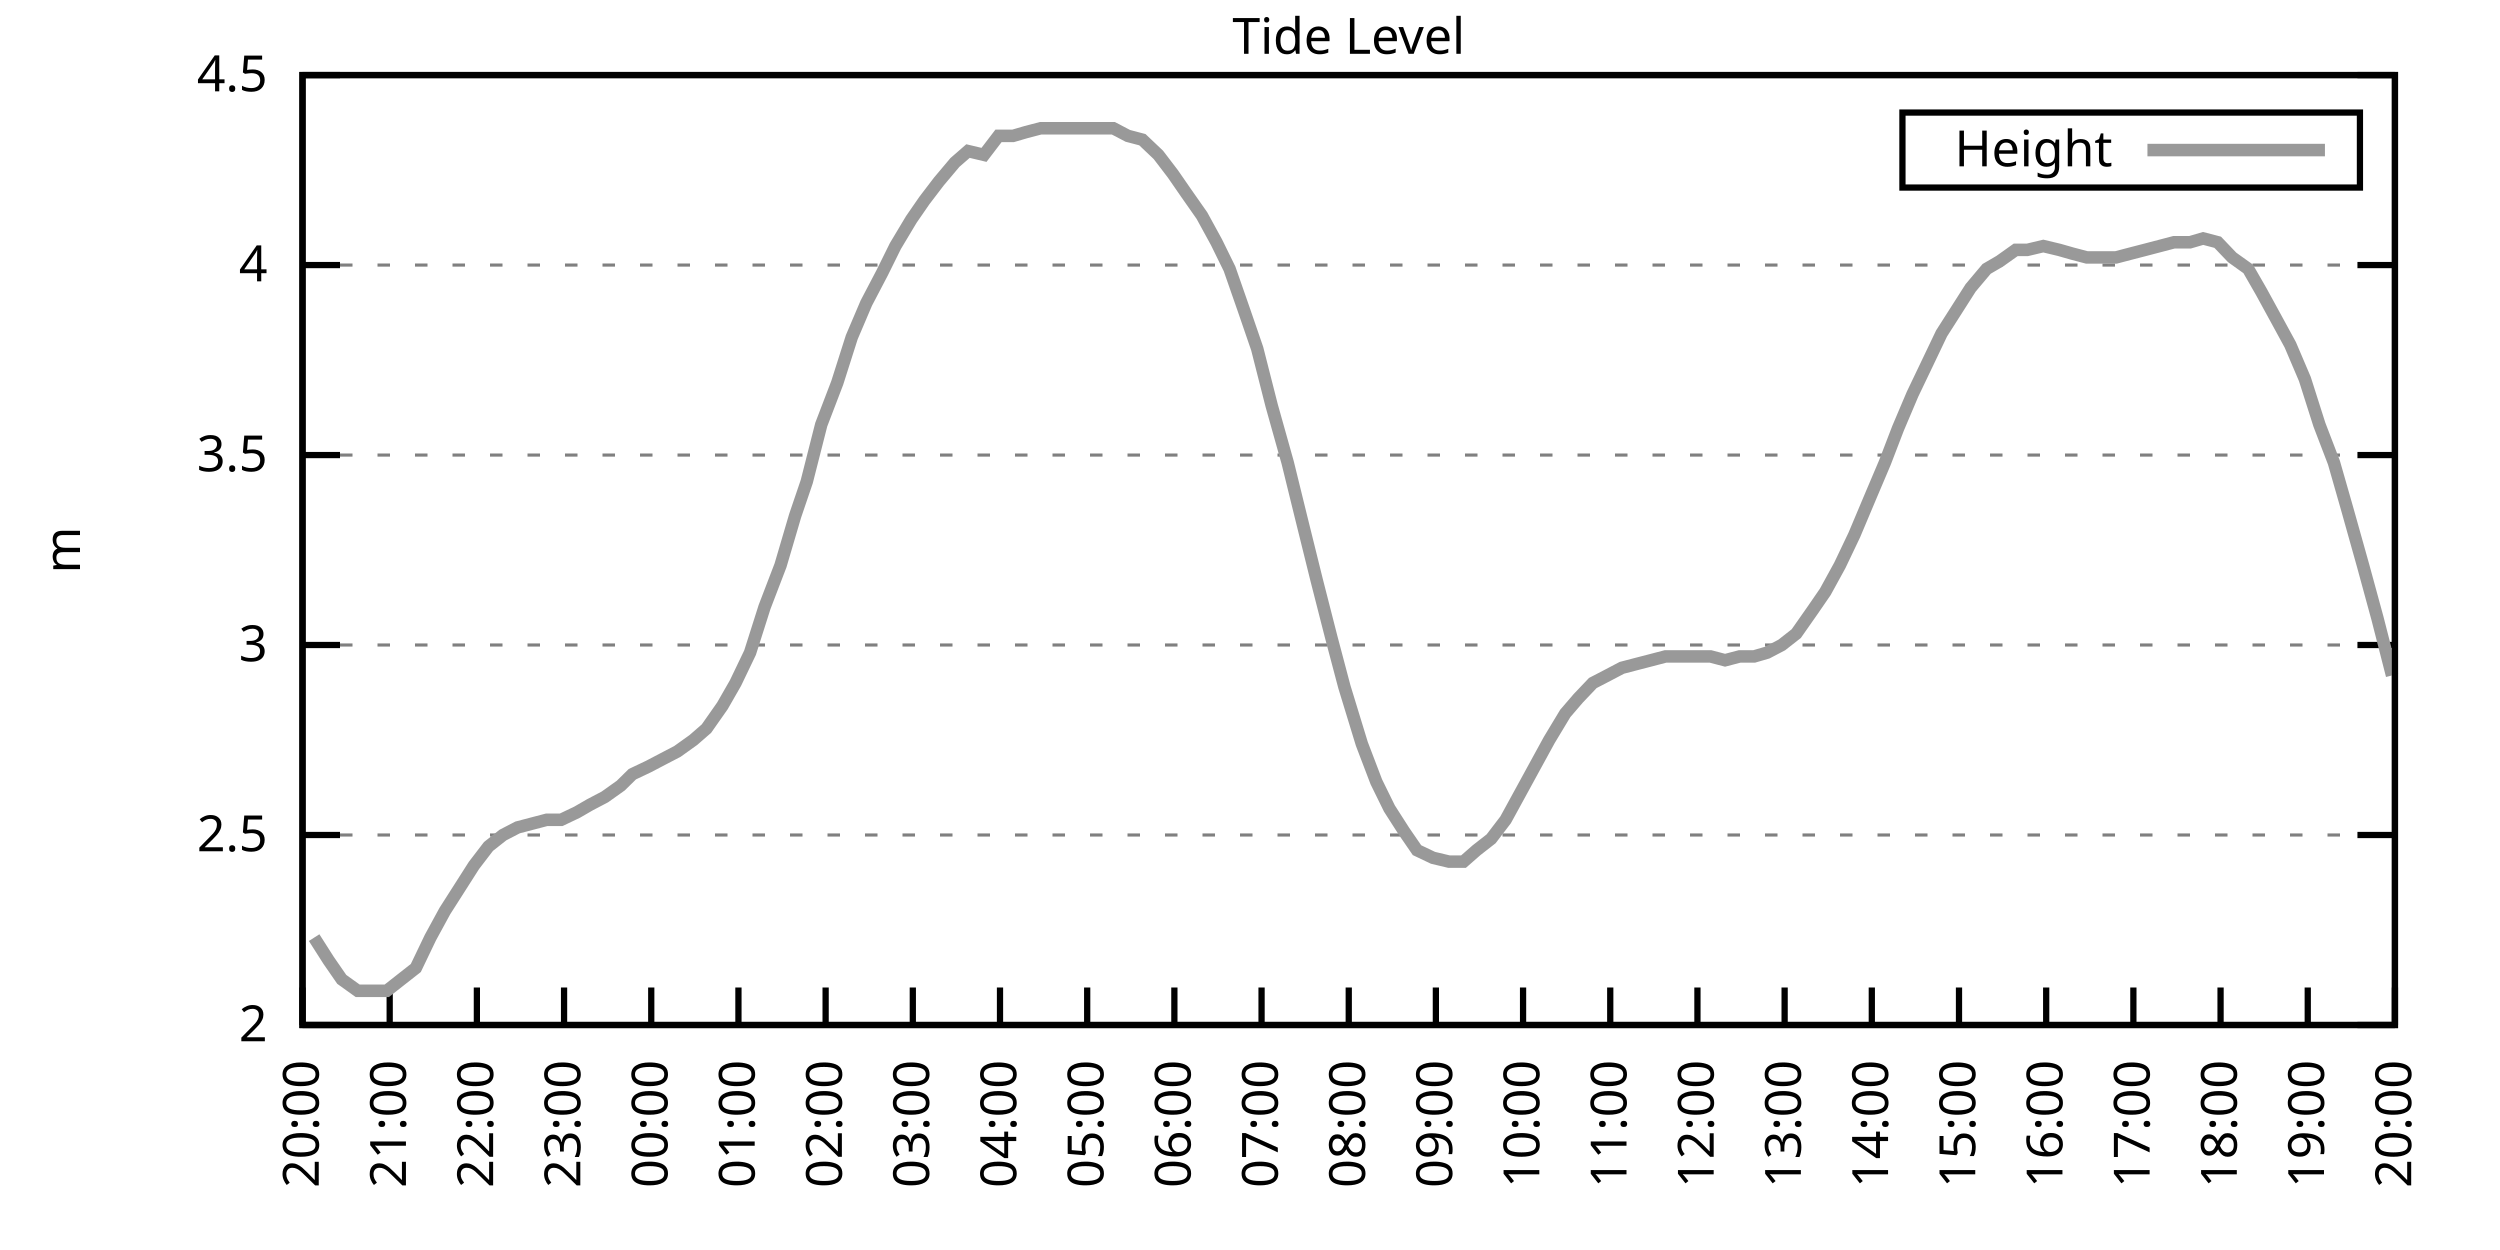
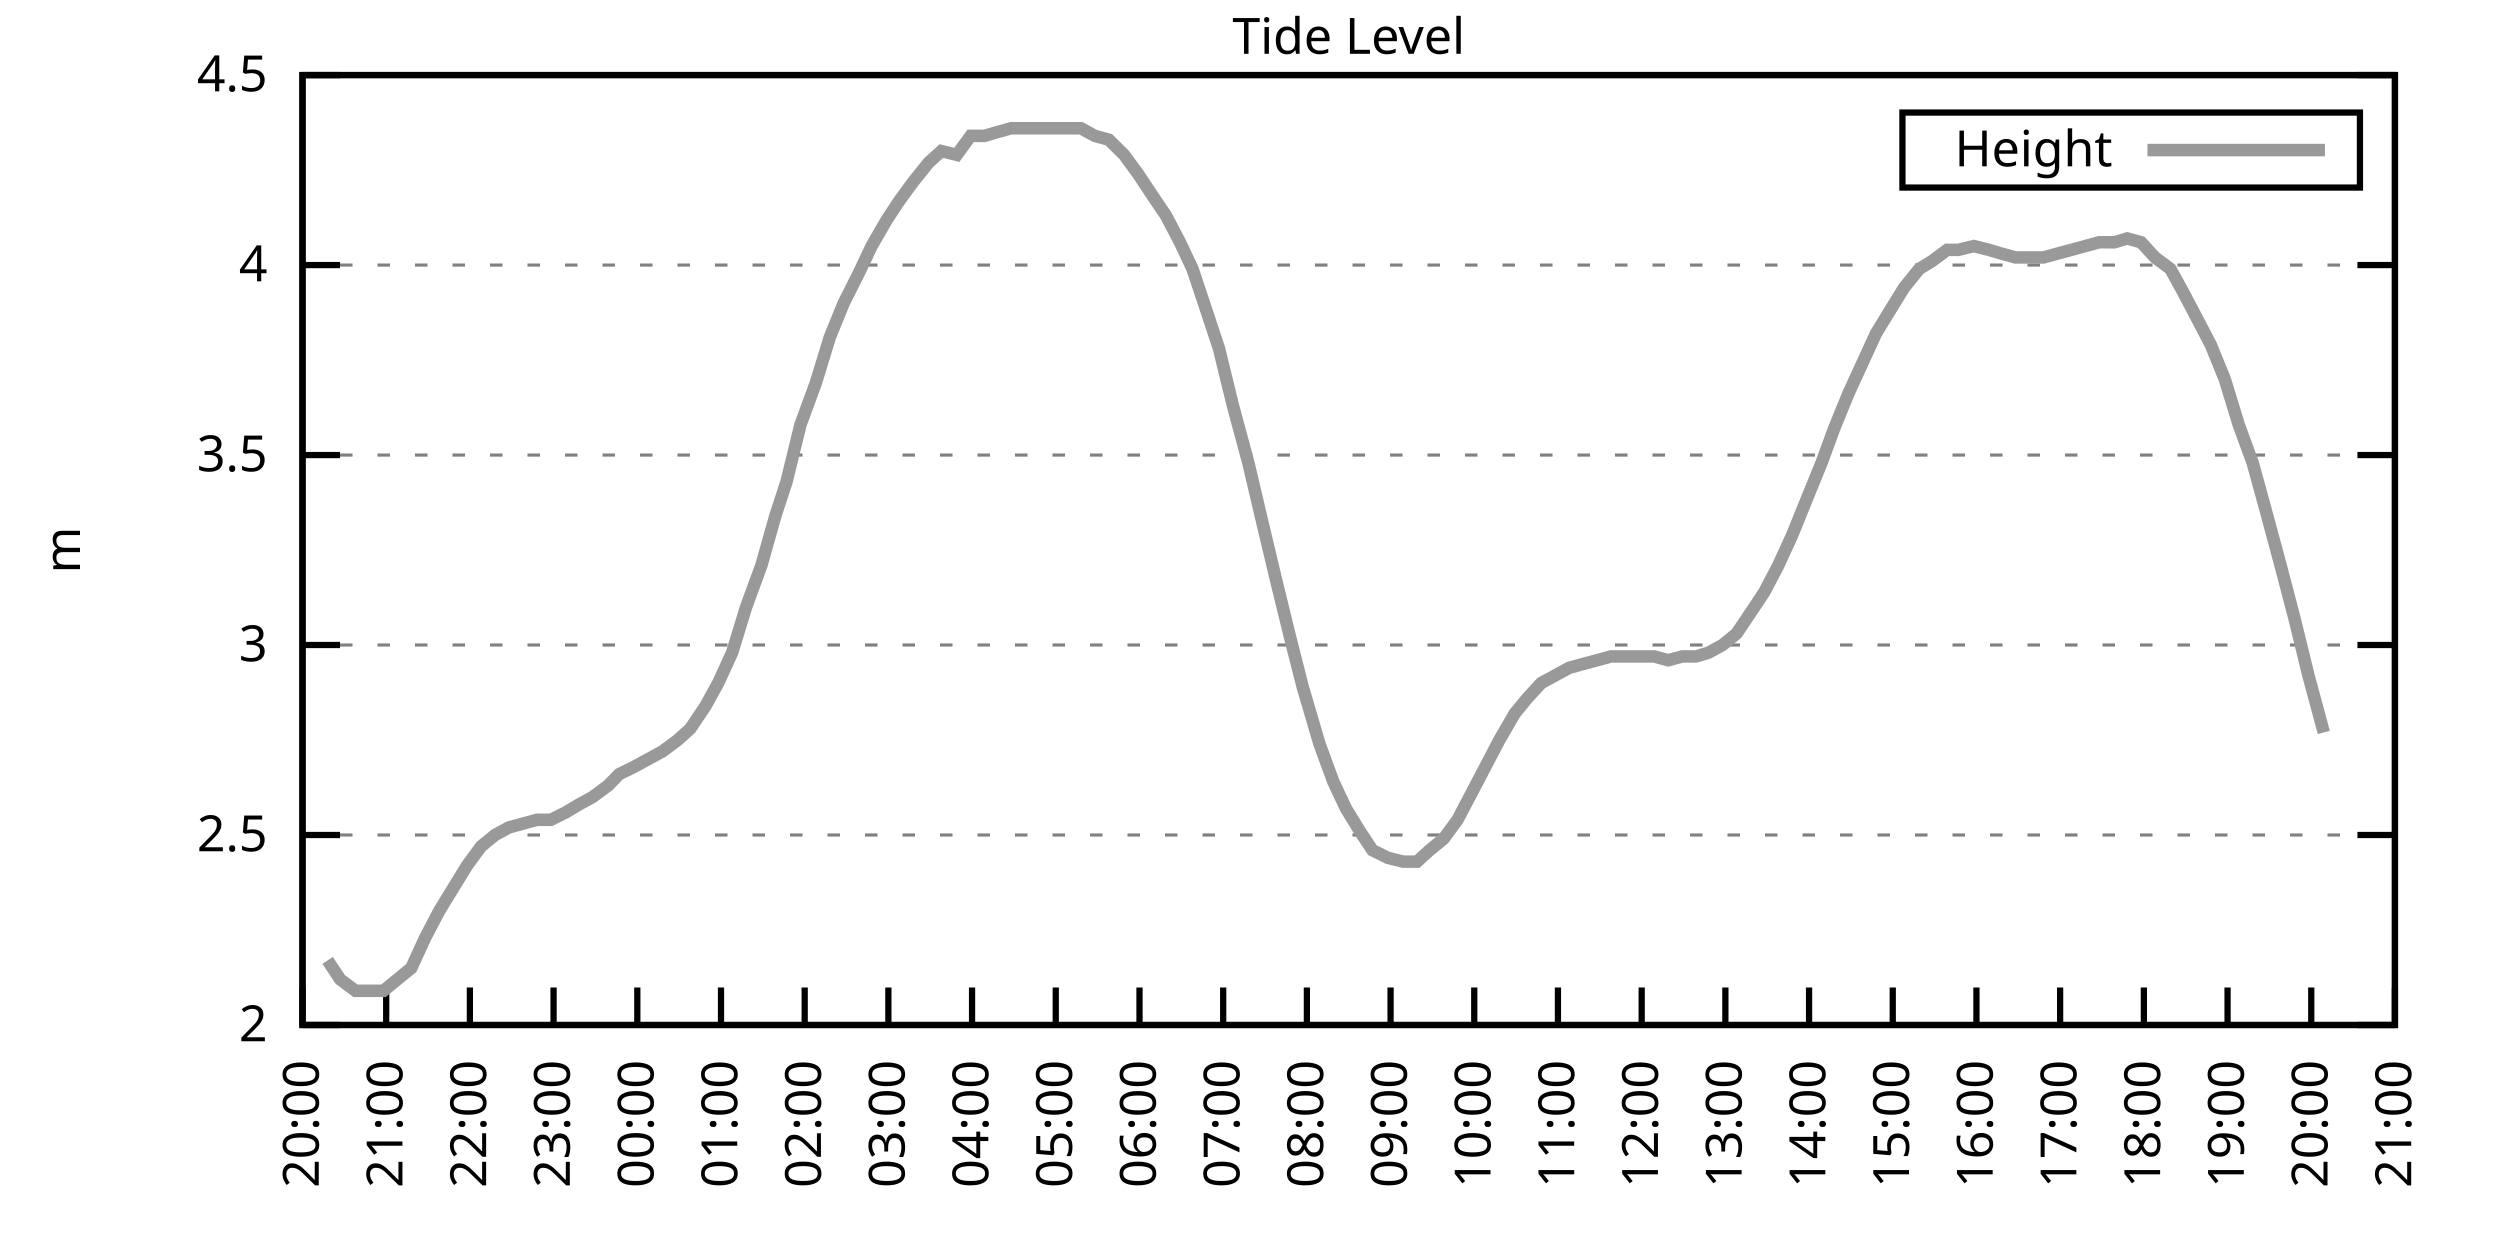
<svg xmlns="http://www.w3.org/2000/svg" xmlns:xlink="http://www.w3.org/1999/xlink" width="400" height="200" viewBox="0 0 400 200">
  <g id="gnuplot_canvas">
    <rect x="0" y="0" width="400" height="200" fill="none" />
    <defs>
      <circle id="gpDot" r="0.5" stroke-width="0.5" stroke="currentColor" />
      <path id="gpPt0" stroke-width="0.333" stroke="currentColor" d="M-1,0 h2 M0,-1 v2" />
      <path id="gpPt1" stroke-width="0.333" stroke="currentColor" d="M-1,-1 L1,1 M1,-1 L-1,1" />
      <path id="gpPt2" stroke-width="0.333" stroke="currentColor" d="M-1,0 L1,0 M0,-1 L0,1 M-1,-1 L1,1 M-1,1 L1,-1" />
      <rect id="gpPt3" stroke-width="0.333" stroke="currentColor" x="-1" y="-1" width="2" height="2" />
      <rect id="gpPt4" stroke-width="0.333" stroke="currentColor" fill="currentColor" x="-1" y="-1" width="2" height="2" />
      <circle id="gpPt5" stroke-width="0.333" stroke="currentColor" cx="0" cy="0" r="1" />
      <use xlink:href="#gpPt5" id="gpPt6" fill="currentColor" stroke="none" />
      <path id="gpPt7" stroke-width="0.333" stroke="currentColor" d="M0,-1.33 L-1.33,0.67 L1.33,0.67 z" />
      <use xlink:href="#gpPt7" id="gpPt8" fill="currentColor" stroke="none" />
      <use xlink:href="#gpPt7" id="gpPt9" stroke="currentColor" transform="rotate(180)" />
      <use xlink:href="#gpPt9" id="gpPt10" fill="currentColor" stroke="none" />
      <use xlink:href="#gpPt3" id="gpPt11" stroke="currentColor" transform="rotate(45)" />
      <use xlink:href="#gpPt11" id="gpPt12" fill="currentColor" stroke="none" />
      <path id="gpPt13" stroke-width="0.333" stroke="currentColor" d="M0,1.330 L1.265,0.411 L0.782,-1.067 L-0.782,-1.076 L-1.265,0.411 z" />
      <use xlink:href="#gpPt13" id="gpPt14" fill="currentColor" stroke="none" />
      <filter id="textbox" filterUnits="objectBoundingBox" x="0" y="0" height="1" width="1">
        <feFlood flood-color="white" flood-opacity="1" result="bgnd" />
        <feComposite in="SourceGraphic" in2="bgnd" operator="atop" />
      </filter>
      <filter id="greybox" filterUnits="objectBoundingBox" x="0" y="0" height="1" width="1">
        <feFlood flood-color="lightgrey" flood-opacity="1" result="grey" />
        <feComposite in="SourceGraphic" in2="grey" operator="atop" />
      </filter>
    </defs>
    <g fill="none" color="white" stroke="currentColor" stroke-width="1.00" stroke-linecap="butt" stroke-linejoin="miter">
</g>
    <g fill="none" color="black" stroke="currentColor" stroke-width="1.00" stroke-linecap="butt" stroke-linejoin="miter">
      <g stroke="none" shape-rendering="crispEdges">
        <polygon fill="rgb(255, 255, 255)" points="48.40,164.00 383.18,164.00 383.18,12.02 48.40,12.02 " />
      </g>
    </g>
    <g fill="none" color="black" stroke="currentColor" stroke-width="1.00" stroke-linecap="butt" stroke-linejoin="miter">
</g>
    <g fill="none" color="black" stroke="black" stroke-width="0.50" stroke-linecap="butt" stroke-linejoin="miter">
</g>
    <g fill="none" color="gray" stroke="currentColor" stroke-width="0.50" stroke-linecap="butt" stroke-linejoin="miter">
      <path stroke="gray" stroke-dasharray="2,4" class="gridline" d="M48.40,164.00 L383.19,164.00  " />
    </g>
    <g fill="none" color="gray" stroke="gray" stroke-width="1.00" stroke-linecap="butt" stroke-linejoin="miter">
</g>
    <g fill="none" color="black" stroke="currentColor" stroke-width="1.00" stroke-linecap="butt" stroke-linejoin="miter">
      <path stroke="black" d="M48.40,164.00 L54.40,164.00 M383.19,164.00 L377.19,164.00  " />
      <g transform="translate(42.80,166.60)" stroke="none" fill="black" font-family="Sans" font-size="8.00" text-anchor="end">
        <text>
          <tspan font-family="Sans"> 2</tspan>
        </text>
      </g>
    </g>
    <g fill="none" color="black" stroke="currentColor" stroke-width="1.00" stroke-linecap="butt" stroke-linejoin="miter">
</g>
    <g fill="none" color="black" stroke="black" stroke-width="0.50" stroke-linecap="butt" stroke-linejoin="miter">
</g>
    <g fill="none" color="gray" stroke="currentColor" stroke-width="0.50" stroke-linecap="butt" stroke-linejoin="miter">
      <path stroke="gray" stroke-dasharray="2,4" class="gridline" d="M48.40,133.60 L383.19,133.60  " />
    </g>
    <g fill="none" color="gray" stroke="gray" stroke-width="1.00" stroke-linecap="butt" stroke-linejoin="miter">
</g>
    <g fill="none" color="black" stroke="currentColor" stroke-width="1.00" stroke-linecap="butt" stroke-linejoin="miter">
      <path stroke="black" d="M48.40,133.60 L54.40,133.60 M383.19,133.60 L377.19,133.60  " />
      <g transform="translate(42.80,136.20)" stroke="none" fill="black" font-family="Sans" font-size="8.00" text-anchor="end">
        <text>
          <tspan font-family="Sans"> 2.5</tspan>
        </text>
      </g>
    </g>
    <g fill="none" color="black" stroke="currentColor" stroke-width="1.00" stroke-linecap="butt" stroke-linejoin="miter">
</g>
    <g fill="none" color="black" stroke="black" stroke-width="0.50" stroke-linecap="butt" stroke-linejoin="miter">
</g>
    <g fill="none" color="gray" stroke="currentColor" stroke-width="0.50" stroke-linecap="butt" stroke-linejoin="miter">
      <path stroke="gray" stroke-dasharray="2,4" class="gridline" d="M48.40,103.20 L383.19,103.20  " />
    </g>
    <g fill="none" color="gray" stroke="gray" stroke-width="1.00" stroke-linecap="butt" stroke-linejoin="miter">
</g>
    <g fill="none" color="black" stroke="currentColor" stroke-width="1.00" stroke-linecap="butt" stroke-linejoin="miter">
      <path stroke="black" d="M48.40,103.20 L54.40,103.20 M383.19,103.20 L377.19,103.20  " />
      <g transform="translate(42.80,105.80)" stroke="none" fill="black" font-family="Sans" font-size="8.00" text-anchor="end">
        <text>
          <tspan font-family="Sans"> 3</tspan>
        </text>
      </g>
    </g>
    <g fill="none" color="black" stroke="currentColor" stroke-width="1.00" stroke-linecap="butt" stroke-linejoin="miter">
</g>
    <g fill="none" color="black" stroke="black" stroke-width="0.50" stroke-linecap="butt" stroke-linejoin="miter">
</g>
    <g fill="none" color="gray" stroke="currentColor" stroke-width="0.50" stroke-linecap="butt" stroke-linejoin="miter">
      <path stroke="gray" stroke-dasharray="2,4" class="gridline" d="M48.40,72.81 L383.19,72.81  " />
    </g>
    <g fill="none" color="gray" stroke="gray" stroke-width="1.00" stroke-linecap="butt" stroke-linejoin="miter">
</g>
    <g fill="none" color="black" stroke="currentColor" stroke-width="1.00" stroke-linecap="butt" stroke-linejoin="miter">
      <path stroke="black" d="M48.40,72.81 L54.40,72.81 M383.19,72.81 L377.19,72.81  " />
      <g transform="translate(42.80,75.41)" stroke="none" fill="black" font-family="Sans" font-size="8.00" text-anchor="end">
        <text>
          <tspan font-family="Sans"> 3.5</tspan>
        </text>
      </g>
    </g>
    <g fill="none" color="black" stroke="currentColor" stroke-width="1.00" stroke-linecap="butt" stroke-linejoin="miter">
</g>
    <g fill="none" color="black" stroke="black" stroke-width="0.50" stroke-linecap="butt" stroke-linejoin="miter">
</g>
    <g fill="none" color="gray" stroke="currentColor" stroke-width="0.50" stroke-linecap="butt" stroke-linejoin="miter">
      <path stroke="gray" stroke-dasharray="2,4" class="gridline" d="M48.40,42.41 L383.19,42.41  " />
    </g>
    <g fill="none" color="gray" stroke="gray" stroke-width="1.00" stroke-linecap="butt" stroke-linejoin="miter">
</g>
    <g fill="none" color="black" stroke="currentColor" stroke-width="1.00" stroke-linecap="butt" stroke-linejoin="miter">
      <path stroke="black" d="M48.40,42.41 L54.40,42.41 M383.19,42.41 L377.19,42.41  " />
      <g transform="translate(42.80,45.01)" stroke="none" fill="black" font-family="Sans" font-size="8.00" text-anchor="end">
        <text>
          <tspan font-family="Sans"> 4</tspan>
        </text>
      </g>
    </g>
    <g fill="none" color="black" stroke="currentColor" stroke-width="1.00" stroke-linecap="butt" stroke-linejoin="miter">
</g>
    <g fill="none" color="black" stroke="black" stroke-width="0.50" stroke-linecap="butt" stroke-linejoin="miter">
</g>
    <g fill="none" color="gray" stroke="currentColor" stroke-width="0.50" stroke-linecap="butt" stroke-linejoin="miter">
      <path stroke="gray" stroke-dasharray="2,4" class="gridline" d="M48.40,12.01 L383.19,12.01  " />
    </g>
    <g fill="none" color="gray" stroke="gray" stroke-width="1.00" stroke-linecap="butt" stroke-linejoin="miter">
</g>
    <g fill="none" color="black" stroke="currentColor" stroke-width="1.00" stroke-linecap="butt" stroke-linejoin="miter">
      <path stroke="black" d="M48.40,12.01 L54.40,12.01 M383.19,12.01 L377.19,12.01  " />
      <g transform="translate(42.80,14.61)" stroke="none" fill="black" font-family="Sans" font-size="8.00" text-anchor="end">
        <text>
          <tspan font-family="Sans"> 4.5</tspan>
        </text>
      </g>
    </g>
    <g fill="none" color="black" stroke="currentColor" stroke-width="1.00" stroke-linecap="butt" stroke-linejoin="miter">
      <path stroke="black" d="M48.40,164.00 L48.40,158.00  " />
      <g transform="translate(51.00,169.60) rotate(270.00)" stroke="none" fill="black" font-family="Sans" font-size="8.00" text-anchor="end">
        <text>
          <tspan font-family="Sans">20:00</tspan>
        </text>
      </g>
    </g>
    <g fill="none" color="black" stroke="currentColor" stroke-width="1.00" stroke-linecap="butt" stroke-linejoin="miter">
-       <path stroke="black" d="M62.35,164.00 L62.35,158.00  " />
-       <g transform="translate(64.95,169.60) rotate(270.00)" stroke="none" fill="black" font-family="Sans" font-size="8.00" text-anchor="end">
+       <path stroke="black" d="M61.79,164.00 L61.79,158.00  " />
+       <g transform="translate(64.39,169.60) rotate(270.00)" stroke="none" fill="black" font-family="Sans" font-size="8.00" text-anchor="end">
        <text>
          <tspan font-family="Sans">21:00</tspan>
        </text>
      </g>
    </g>
    <g fill="none" color="black" stroke="currentColor" stroke-width="1.00" stroke-linecap="butt" stroke-linejoin="miter">
-       <path stroke="black" d="M76.30,164.00 L76.30,158.00  " />
-       <g transform="translate(78.90,169.60) rotate(270.00)" stroke="none" fill="black" font-family="Sans" font-size="8.00" text-anchor="end">
+       <path stroke="black" d="M75.18,164.00 L75.18,158.00  " />
+       <g transform="translate(77.78,169.60) rotate(270.00)" stroke="none" fill="black" font-family="Sans" font-size="8.00" text-anchor="end">
        <text>
          <tspan font-family="Sans">22:00</tspan>
        </text>
      </g>
    </g>
    <g fill="none" color="black" stroke="currentColor" stroke-width="1.00" stroke-linecap="butt" stroke-linejoin="miter">
-       <path stroke="black" d="M90.25,164.00 L90.25,158.00  " />
-       <g transform="translate(92.85,169.60) rotate(270.00)" stroke="none" fill="black" font-family="Sans" font-size="8.00" text-anchor="end">
+       <path stroke="black" d="M88.57,164.00 L88.57,158.00  " />
+       <g transform="translate(91.17,169.60) rotate(270.00)" stroke="none" fill="black" font-family="Sans" font-size="8.00" text-anchor="end">
        <text>
          <tspan font-family="Sans">23:00</tspan>
        </text>
      </g>
    </g>
    <g fill="none" color="black" stroke="currentColor" stroke-width="1.00" stroke-linecap="butt" stroke-linejoin="miter">
-       <path stroke="black" d="M104.20,164.00 L104.20,158.00  " />
-       <g transform="translate(106.80,169.60) rotate(270.00)" stroke="none" fill="black" font-family="Sans" font-size="8.00" text-anchor="end">
+       <path stroke="black" d="M101.97,164.00 L101.97,158.00  " />
+       <g transform="translate(104.57,169.60) rotate(270.00)" stroke="none" fill="black" font-family="Sans" font-size="8.00" text-anchor="end">
        <text>
          <tspan font-family="Sans">00:00</tspan>
        </text>
      </g>
    </g>
    <g fill="none" color="black" stroke="currentColor" stroke-width="1.00" stroke-linecap="butt" stroke-linejoin="miter">
-       <path stroke="black" d="M118.15,164.00 L118.15,158.00  " />
-       <g transform="translate(120.75,169.60) rotate(270.00)" stroke="none" fill="black" font-family="Sans" font-size="8.00" text-anchor="end">
+       <path stroke="black" d="M115.36,164.00 L115.36,158.00  " />
+       <g transform="translate(117.96,169.60) rotate(270.00)" stroke="none" fill="black" font-family="Sans" font-size="8.00" text-anchor="end">
        <text>
          <tspan font-family="Sans">01:00</tspan>
        </text>
      </g>
    </g>
    <g fill="none" color="black" stroke="currentColor" stroke-width="1.00" stroke-linecap="butt" stroke-linejoin="miter">
-       <path stroke="black" d="M132.10,164.00 L132.10,158.00  " />
-       <g transform="translate(134.70,169.60) rotate(270.00)" stroke="none" fill="black" font-family="Sans" font-size="8.00" text-anchor="end">
+       <path stroke="black" d="M128.75,164.00 L128.75,158.00  " />
+       <g transform="translate(131.35,169.60) rotate(270.00)" stroke="none" fill="black" font-family="Sans" font-size="8.00" text-anchor="end">
        <text>
          <tspan font-family="Sans">02:00</tspan>
        </text>
      </g>
    </g>
    <g fill="none" color="black" stroke="currentColor" stroke-width="1.00" stroke-linecap="butt" stroke-linejoin="miter">
-       <path stroke="black" d="M146.05,164.00 L146.05,158.00  " />
-       <g transform="translate(148.65,169.60) rotate(270.00)" stroke="none" fill="black" font-family="Sans" font-size="8.00" text-anchor="end">
+       <path stroke="black" d="M142.14,164.00 L142.14,158.00  " />
+       <g transform="translate(144.74,169.60) rotate(270.00)" stroke="none" fill="black" font-family="Sans" font-size="8.00" text-anchor="end">
        <text>
          <tspan font-family="Sans">03:00</tspan>
        </text>
      </g>
    </g>
    <g fill="none" color="black" stroke="currentColor" stroke-width="1.00" stroke-linecap="butt" stroke-linejoin="miter">
-       <path stroke="black" d="M160.00,164.00 L160.00,158.00  " />
-       <g transform="translate(162.60,169.60) rotate(270.00)" stroke="none" fill="black" font-family="Sans" font-size="8.00" text-anchor="end">
+       <path stroke="black" d="M155.53,164.00 L155.53,158.00  " />
+       <g transform="translate(158.13,169.60) rotate(270.00)" stroke="none" fill="black" font-family="Sans" font-size="8.00" text-anchor="end">
        <text>
          <tspan font-family="Sans">04:00</tspan>
        </text>
      </g>
    </g>
    <g fill="none" color="black" stroke="currentColor" stroke-width="1.00" stroke-linecap="butt" stroke-linejoin="miter">
-       <path stroke="black" d="M173.95,164.00 L173.95,158.00  " />
-       <g transform="translate(176.55,169.60) rotate(270.00)" stroke="none" fill="black" font-family="Sans" font-size="8.00" text-anchor="end">
+       <path stroke="black" d="M168.92,164.00 L168.92,158.00  " />
+       <g transform="translate(171.52,169.60) rotate(270.00)" stroke="none" fill="black" font-family="Sans" font-size="8.00" text-anchor="end">
        <text>
          <tspan font-family="Sans">05:00</tspan>
        </text>
      </g>
    </g>
    <g fill="none" color="black" stroke="currentColor" stroke-width="1.00" stroke-linecap="butt" stroke-linejoin="miter">
-       <path stroke="black" d="M187.90,164.00 L187.90,158.00  " />
-       <g transform="translate(190.50,169.60) rotate(270.00)" stroke="none" fill="black" font-family="Sans" font-size="8.00" text-anchor="end">
+       <path stroke="black" d="M182.32,164.00 L182.32,158.00  " />
+       <g transform="translate(184.92,169.60) rotate(270.00)" stroke="none" fill="black" font-family="Sans" font-size="8.00" text-anchor="end">
        <text>
          <tspan font-family="Sans">06:00</tspan>
        </text>
      </g>
    </g>
    <g fill="none" color="black" stroke="currentColor" stroke-width="1.00" stroke-linecap="butt" stroke-linejoin="miter">
-       <path stroke="black" d="M201.85,164.00 L201.85,158.00  " />
-       <g transform="translate(204.45,169.60) rotate(270.00)" stroke="none" fill="black" font-family="Sans" font-size="8.00" text-anchor="end">
+       <path stroke="black" d="M195.71,164.00 L195.71,158.00  " />
+       <g transform="translate(198.31,169.60) rotate(270.00)" stroke="none" fill="black" font-family="Sans" font-size="8.00" text-anchor="end">
        <text>
          <tspan font-family="Sans">07:00</tspan>
        </text>
      </g>
    </g>
    <g fill="none" color="black" stroke="currentColor" stroke-width="1.00" stroke-linecap="butt" stroke-linejoin="miter">
-       <path stroke="black" d="M215.80,164.00 L215.80,158.00  " />
-       <g transform="translate(218.40,169.60) rotate(270.00)" stroke="none" fill="black" font-family="Sans" font-size="8.00" text-anchor="end">
+       <path stroke="black" d="M209.10,164.00 L209.10,158.00  " />
+       <g transform="translate(211.70,169.60) rotate(270.00)" stroke="none" fill="black" font-family="Sans" font-size="8.00" text-anchor="end">
        <text>
          <tspan font-family="Sans">08:00</tspan>
        </text>
      </g>
    </g>
    <g fill="none" color="black" stroke="currentColor" stroke-width="1.00" stroke-linecap="butt" stroke-linejoin="miter">
-       <path stroke="black" d="M229.74,164.00 L229.74,158.00  " />
-       <g transform="translate(232.34,169.60) rotate(270.00)" stroke="none" fill="black" font-family="Sans" font-size="8.00" text-anchor="end">
+       <path stroke="black" d="M222.49,164.00 L222.49,158.00  " />
+       <g transform="translate(225.09,169.60) rotate(270.00)" stroke="none" fill="black" font-family="Sans" font-size="8.00" text-anchor="end">
        <text>
          <tspan font-family="Sans">09:00</tspan>
        </text>
      </g>
    </g>
    <g fill="none" color="black" stroke="currentColor" stroke-width="1.00" stroke-linecap="butt" stroke-linejoin="miter">
-       <path stroke="black" d="M243.69,164.00 L243.69,158.00  " />
-       <g transform="translate(246.29,169.60) rotate(270.00)" stroke="none" fill="black" font-family="Sans" font-size="8.00" text-anchor="end">
+       <path stroke="black" d="M235.88,164.00 L235.88,158.00  " />
+       <g transform="translate(238.48,169.60) rotate(270.00)" stroke="none" fill="black" font-family="Sans" font-size="8.00" text-anchor="end">
        <text>
          <tspan font-family="Sans">10:00</tspan>
        </text>
      </g>
    </g>
    <g fill="none" color="black" stroke="currentColor" stroke-width="1.00" stroke-linecap="butt" stroke-linejoin="miter">
-       <path stroke="black" d="M257.64,164.00 L257.64,158.00  " />
-       <g transform="translate(260.24,169.60) rotate(270.00)" stroke="none" fill="black" font-family="Sans" font-size="8.00" text-anchor="end">
+       <path stroke="black" d="M249.27,164.00 L249.27,158.00  " />
+       <g transform="translate(251.87,169.60) rotate(270.00)" stroke="none" fill="black" font-family="Sans" font-size="8.00" text-anchor="end">
        <text>
          <tspan font-family="Sans">11:00</tspan>
        </text>
      </g>
    </g>
    <g fill="none" color="black" stroke="currentColor" stroke-width="1.00" stroke-linecap="butt" stroke-linejoin="miter">
-       <path stroke="black" d="M271.59,164.00 L271.59,158.00  " />
-       <g transform="translate(274.19,169.60) rotate(270.00)" stroke="none" fill="black" font-family="Sans" font-size="8.00" text-anchor="end">
+       <path stroke="black" d="M262.67,164.00 L262.67,158.00  " />
+       <g transform="translate(265.27,169.60) rotate(270.00)" stroke="none" fill="black" font-family="Sans" font-size="8.00" text-anchor="end">
        <text>
          <tspan font-family="Sans">12:00</tspan>
        </text>
      </g>
    </g>
    <g fill="none" color="black" stroke="currentColor" stroke-width="1.00" stroke-linecap="butt" stroke-linejoin="miter">
-       <path stroke="black" d="M285.54,164.00 L285.54,158.00  " />
-       <g transform="translate(288.14,169.60) rotate(270.00)" stroke="none" fill="black" font-family="Sans" font-size="8.00" text-anchor="end">
+       <path stroke="black" d="M276.06,164.00 L276.06,158.00  " />
+       <g transform="translate(278.66,169.60) rotate(270.00)" stroke="none" fill="black" font-family="Sans" font-size="8.00" text-anchor="end">
        <text>
          <tspan font-family="Sans">13:00</tspan>
        </text>
      </g>
    </g>
    <g fill="none" color="black" stroke="currentColor" stroke-width="1.00" stroke-linecap="butt" stroke-linejoin="miter">
-       <path stroke="black" d="M299.49,164.00 L299.49,158.00  " />
-       <g transform="translate(302.09,169.60) rotate(270.00)" stroke="none" fill="black" font-family="Sans" font-size="8.00" text-anchor="end">
+       <path stroke="black" d="M289.45,164.00 L289.45,158.00  " />
+       <g transform="translate(292.05,169.60) rotate(270.00)" stroke="none" fill="black" font-family="Sans" font-size="8.00" text-anchor="end">
        <text>
          <tspan font-family="Sans">14:00</tspan>
        </text>
      </g>
    </g>
    <g fill="none" color="black" stroke="currentColor" stroke-width="1.00" stroke-linecap="butt" stroke-linejoin="miter">
-       <path stroke="black" d="M313.44,164.00 L313.44,158.00  " />
-       <g transform="translate(316.04,169.60) rotate(270.00)" stroke="none" fill="black" font-family="Sans" font-size="8.00" text-anchor="end">
+       <path stroke="black" d="M302.84,164.00 L302.84,158.00  " />
+       <g transform="translate(305.44,169.60) rotate(270.00)" stroke="none" fill="black" font-family="Sans" font-size="8.00" text-anchor="end">
        <text>
          <tspan font-family="Sans">15:00</tspan>
        </text>
      </g>
    </g>
    <g fill="none" color="black" stroke="currentColor" stroke-width="1.00" stroke-linecap="butt" stroke-linejoin="miter">
-       <path stroke="black" d="M327.39,164.00 L327.39,158.00  " />
-       <g transform="translate(329.99,169.60) rotate(270.00)" stroke="none" fill="black" font-family="Sans" font-size="8.00" text-anchor="end">
+       <path stroke="black" d="M316.23,164.00 L316.23,158.00  " />
+       <g transform="translate(318.83,169.60) rotate(270.00)" stroke="none" fill="black" font-family="Sans" font-size="8.00" text-anchor="end">
        <text>
          <tspan font-family="Sans">16:00</tspan>
        </text>
      </g>
    </g>
    <g fill="none" color="black" stroke="currentColor" stroke-width="1.00" stroke-linecap="butt" stroke-linejoin="miter">
-       <path stroke="black" d="M341.34,164.00 L341.34,158.00  " />
-       <g transform="translate(343.94,169.60) rotate(270.00)" stroke="none" fill="black" font-family="Sans" font-size="8.00" text-anchor="end">
+       <path stroke="black" d="M329.62,164.00 L329.62,158.00  " />
+       <g transform="translate(332.22,169.60) rotate(270.00)" stroke="none" fill="black" font-family="Sans" font-size="8.00" text-anchor="end">
        <text>
          <tspan font-family="Sans">17:00</tspan>
        </text>
      </g>
    </g>
    <g fill="none" color="black" stroke="currentColor" stroke-width="1.00" stroke-linecap="butt" stroke-linejoin="miter">
-       <path stroke="black" d="M355.29,164.00 L355.29,158.00  " />
-       <g transform="translate(357.89,169.60) rotate(270.00)" stroke="none" fill="black" font-family="Sans" font-size="8.00" text-anchor="end">
+       <path stroke="black" d="M343.02,164.00 L343.02,158.00  " />
+       <g transform="translate(345.62,169.60) rotate(270.00)" stroke="none" fill="black" font-family="Sans" font-size="8.00" text-anchor="end">
        <text>
          <tspan font-family="Sans">18:00</tspan>
        </text>
      </g>
    </g>
    <g fill="none" color="black" stroke="currentColor" stroke-width="1.00" stroke-linecap="butt" stroke-linejoin="miter">
-       <path stroke="black" d="M369.24,164.00 L369.24,158.00  " />
-       <g transform="translate(371.84,169.60) rotate(270.00)" stroke="none" fill="black" font-family="Sans" font-size="8.00" text-anchor="end">
+       <path stroke="black" d="M356.41,164.00 L356.41,158.00  " />
+       <g transform="translate(359.01,169.60) rotate(270.00)" stroke="none" fill="black" font-family="Sans" font-size="8.00" text-anchor="end">
        <text>
          <tspan font-family="Sans">19:00</tspan>
+         </text>
+       </g>
+     </g>
+     <g fill="none" color="black" stroke="currentColor" stroke-width="1.00" stroke-linecap="butt" stroke-linejoin="miter">
+       <path stroke="black" d="M369.80,164.00 L369.80,158.00  " />
+       <g transform="translate(372.40,169.60) rotate(270.00)" stroke="none" fill="black" font-family="Sans" font-size="8.00" text-anchor="end">
+         <text>
+           <tspan font-family="Sans">20:00</tspan>
        </text>
      </g>
    </g>
    <g fill="none" color="black" stroke="currentColor" stroke-width="1.00" stroke-linecap="butt" stroke-linejoin="miter">
      <path stroke="black" d="M383.19,164.00 L383.19,158.00  " />
      <g transform="translate(385.79,169.60) rotate(270.00)" stroke="none" fill="black" font-family="Sans" font-size="8.00" text-anchor="end">
        <text>
-           <tspan font-family="Sans">20:00</tspan>
+           <tspan font-family="Sans">21:00</tspan>
        </text>
      </g>
    </g>
    <g fill="none" color="black" stroke="currentColor" stroke-width="1.00" stroke-linecap="butt" stroke-linejoin="miter">
</g>
    <g fill="none" color="black" stroke="currentColor" stroke-width="1.00" stroke-linecap="butt" stroke-linejoin="miter">
      <path stroke="black" d="M48.40,12.01 L48.40,164.00 L383.19,164.00 L383.19,12.01 L48.40,12.01 Z  " />
    </g>
    <g fill="none" color="black" stroke="currentColor" stroke-width="1.00" stroke-linecap="butt" stroke-linejoin="miter">
</g>
    <g fill="none" color="black" stroke="currentColor" stroke-width="1.00" stroke-linecap="butt" stroke-linejoin="miter">
      <path stroke="black" d="M304.39,30.01 L304.39,18.01 L377.59,18.01 L377.59,30.01 L304.39,30.01 Z  " />
    </g>
    <g id="Tide_level_plot_1">
      <g fill="none" color="white" stroke="black" stroke-width="2.00" stroke-linecap="butt" stroke-linejoin="miter">
</g>
      <g fill="none" color="black" stroke="currentColor" stroke-width="2.00" stroke-linecap="butt" stroke-linejoin="miter">
        <g transform="translate(337.99,26.61)" stroke="none" fill="black" font-family="Sans" font-size="8.00" text-anchor="end">
          <text>
            <tspan font-family="Sans">Height</tspan>
          </text>
        </g>
      </g>
      <g fill="none" color="black" stroke="currentColor" stroke-width="2.00" stroke-linecap="butt" stroke-linejoin="miter">
-         <path stroke="rgb(153, 153, 153)" d="M343.59,24.01 L371.99,24.01 M50.26,150.02 L52.58,153.66 L54.68,156.70 L57.23,158.53 L59.56,158.53 L61.88,158.53   L64.21,156.70 L66.53,154.88 L68.86,150.02 L71.18,145.76 L73.51,142.11 L75.83,138.47 L78.16,135.43 L80.48,133.60   L82.81,132.39 L85.13,131.78 L87.46,131.17 L89.78,131.17 L92.34,129.95 L94.43,128.74 L96.76,127.52 L99.32,125.70   L101.18,123.87 L103.73,122.66 L106.06,121.44 L108.38,120.23 L110.94,118.40 L113.03,116.58 L115.59,112.93 L117.68,109.28   L120.01,104.42 L122.33,97.12 L124.89,90.44 L127.22,82.53 L129.08,77.06 L131.40,67.94 L133.96,61.25 L136.28,53.96   L138.61,48.49 L141.16,43.62 L143.26,39.37 L145.81,35.11 L147.91,32.07 L150.23,29.03 L152.79,25.99 L154.88,24.17   L157.44,24.78 L159.76,21.74 L162.09,21.74 L164.18,21.13 L166.51,20.52 L168.83,20.52 L171.39,20.52 L173.71,20.52   L175.57,20.52 L178.13,20.52 L180.46,21.74 L182.78,22.35 L185.34,24.78 L187.66,27.82 L189.76,30.86 L192.31,34.50   L194.64,38.76 L196.73,43.02 L199.06,49.70 L201.15,55.78 L203.47,64.90 L206.03,74.02 L208.12,82.53 L210.68,92.87   L213.01,101.99 L215.10,109.89 L217.89,119.01 L220.21,125.09 L222.30,129.35 L224.63,132.99 L226.72,136.03 L229.28,137.25   L231.84,137.86 L234.16,137.86 L236.25,136.03 L238.58,134.21 L240.90,131.17 L243.23,126.91 L245.55,122.66 L247.88,118.40   L250.44,114.15 L252.53,111.72 L254.85,109.28 L257.18,108.07 L259.50,106.85 L261.83,106.24 L264.15,105.64 L266.48,105.03   L269.04,105.03 L271.36,105.03 L273.69,105.03 L276.01,105.64 L278.34,105.03 L280.66,105.03 L282.75,104.42 L285.08,103.20   L287.40,101.38 L289.96,97.73 L292.05,94.69 L294.38,90.44 L296.70,85.57 L299.26,79.49 L301.58,74.02 L303.68,68.55   L306.00,63.08 L308.33,58.21 L310.65,53.35 L312.98,49.70 L315.30,46.06 L317.86,43.02 L319.95,41.80 L322.51,39.98   L324.37,39.98 L326.93,39.37 L329.48,39.98 L331.58,40.58 L333.90,41.19 L336.23,41.19 L338.55,41.19 L340.88,40.58   L343.20,39.98 L345.53,39.37 L347.85,38.76 L350.41,38.76 L352.50,38.15 L354.83,38.76 L357.15,41.19 L359.71,43.02   L361.80,46.66 L364.13,50.92 L366.45,55.18 L368.78,60.65 L371.10,67.94 L373.43,74.02 L375.52,81.32 L378.08,90.44   L380.40,98.95 L382.73,108.07  " />
+         <path stroke="rgb(153, 153, 153)" d="M343.59,24.01 L371.99,24.01 M52.42,153.66 L54.43,156.70 L56.88,158.53 L59.11,158.53 L61.35,158.53 L63.58,156.70   L65.81,154.88 L68.04,150.02 L70.27,145.76 L72.50,142.11 L74.74,138.47 L76.97,135.43 L79.20,133.60 L81.43,132.39   L83.66,131.78 L85.90,131.17 L88.13,131.17 L90.58,129.95 L92.59,128.74 L94.82,127.52 L97.28,125.70 L99.06,123.87   L101.52,122.66 L103.75,121.44 L105.98,120.23 L108.44,118.40 L110.45,116.58 L112.90,112.93 L114.91,109.28 L117.14,104.42   L119.38,97.12 L121.83,90.44 L124.06,82.53 L125.85,77.06 L128.08,67.94 L130.54,61.25 L132.77,53.96 L135.00,48.49   L137.45,43.62 L139.46,39.37 L141.92,35.11 L143.93,32.07 L146.16,29.03 L148.61,25.99 L150.62,24.17 L153.08,24.78   L155.31,21.74 L157.54,21.74 L159.55,21.13 L161.78,20.52 L164.01,20.52 L166.47,20.52 L168.70,20.52 L170.49,20.52   L172.94,20.52 L175.17,21.74 L177.41,22.35 L179.86,24.78 L182.09,27.82 L184.10,30.86 L186.56,34.50 L188.79,38.76   L190.80,43.02 L193.03,49.70 L195.04,55.78 L197.27,64.90 L199.73,74.02 L201.73,82.53 L204.19,92.87 L206.42,101.99   L208.43,109.89 L211.11,119.01 L213.34,125.09 L215.35,129.35 L217.58,132.99 L219.59,136.03 L222.04,137.25 L224.50,137.86   L226.73,137.86 L228.74,136.03 L230.97,134.21 L233.20,131.17 L235.44,126.91 L237.67,122.66 L239.90,118.40 L242.36,114.15   L244.36,111.72 L246.60,109.28 L248.83,108.07 L251.06,106.85 L253.29,106.24 L255.52,105.64 L257.76,105.03 L260.21,105.03   L262.44,105.03 L264.67,105.03 L266.91,105.64 L269.14,105.03 L271.37,105.03 L273.38,104.42 L275.61,103.20 L277.84,101.38   L280.30,97.73 L282.31,94.69 L284.54,90.44 L286.77,85.57 L289.23,79.49 L291.46,74.02 L293.47,68.55 L295.70,63.08   L297.93,58.21 L300.16,53.35 L302.39,49.70 L304.63,46.06 L307.08,43.02 L309.09,41.80 L311.54,39.98 L313.33,39.98   L315.79,39.37 L318.24,39.98 L320.25,40.58 L322.48,41.19 L324.71,41.19 L326.95,41.19 L329.18,40.58 L331.41,39.98   L333.64,39.37 L335.87,38.76 L338.33,38.76 L340.34,38.15 L342.57,38.76 L344.80,41.19 L347.26,43.02 L349.26,46.66   L351.50,50.92 L353.73,55.18 L355.96,60.65 L358.19,67.94 L360.42,74.02 L362.43,81.32 L364.89,90.44 L367.12,98.95   L369.35,108.07 L371.81,117.19  " />
      </g>
    </g>
    <g fill="none" color="black" stroke="currentColor" stroke-width="2.00" stroke-linecap="butt" stroke-linejoin="miter">
</g>
    <g fill="none" color="black" stroke="black" stroke-width="1.00" stroke-linecap="butt" stroke-linejoin="miter">
</g>
    <g fill="none" color="black" stroke="currentColor" stroke-width="1.00" stroke-linecap="butt" stroke-linejoin="miter">
      <path stroke="black" d="M48.40,12.01 L48.40,164.00 L383.19,164.00 L383.19,12.01 L48.40,12.01 Z  " />
      <g transform="translate(12.80,88.01) rotate(270.00)" stroke="none" fill="black" font-family="Sans" font-size="8.00" text-anchor="middle">
        <text>
          <tspan font-family="Sans">m</tspan>
        </text>
      </g>
    </g>
    <g fill="none" color="black" stroke="currentColor" stroke-width="1.00" stroke-linecap="butt" stroke-linejoin="miter">
</g>
    <g fill="none" color="black" stroke="currentColor" stroke-width="1.00" stroke-linecap="butt" stroke-linejoin="miter">
      <g transform="translate(215.79,8.61)" stroke="none" fill="black" font-family="Sans" font-size="8.00" text-anchor="middle">
        <text>
          <tspan font-family="Sans">Tide Level</tspan>
        </text>
      </g>
    </g>
    <g fill="none" color="black" stroke="currentColor" stroke-width="1.00" stroke-linecap="butt" stroke-linejoin="miter">
</g>
  </g>
</svg>
